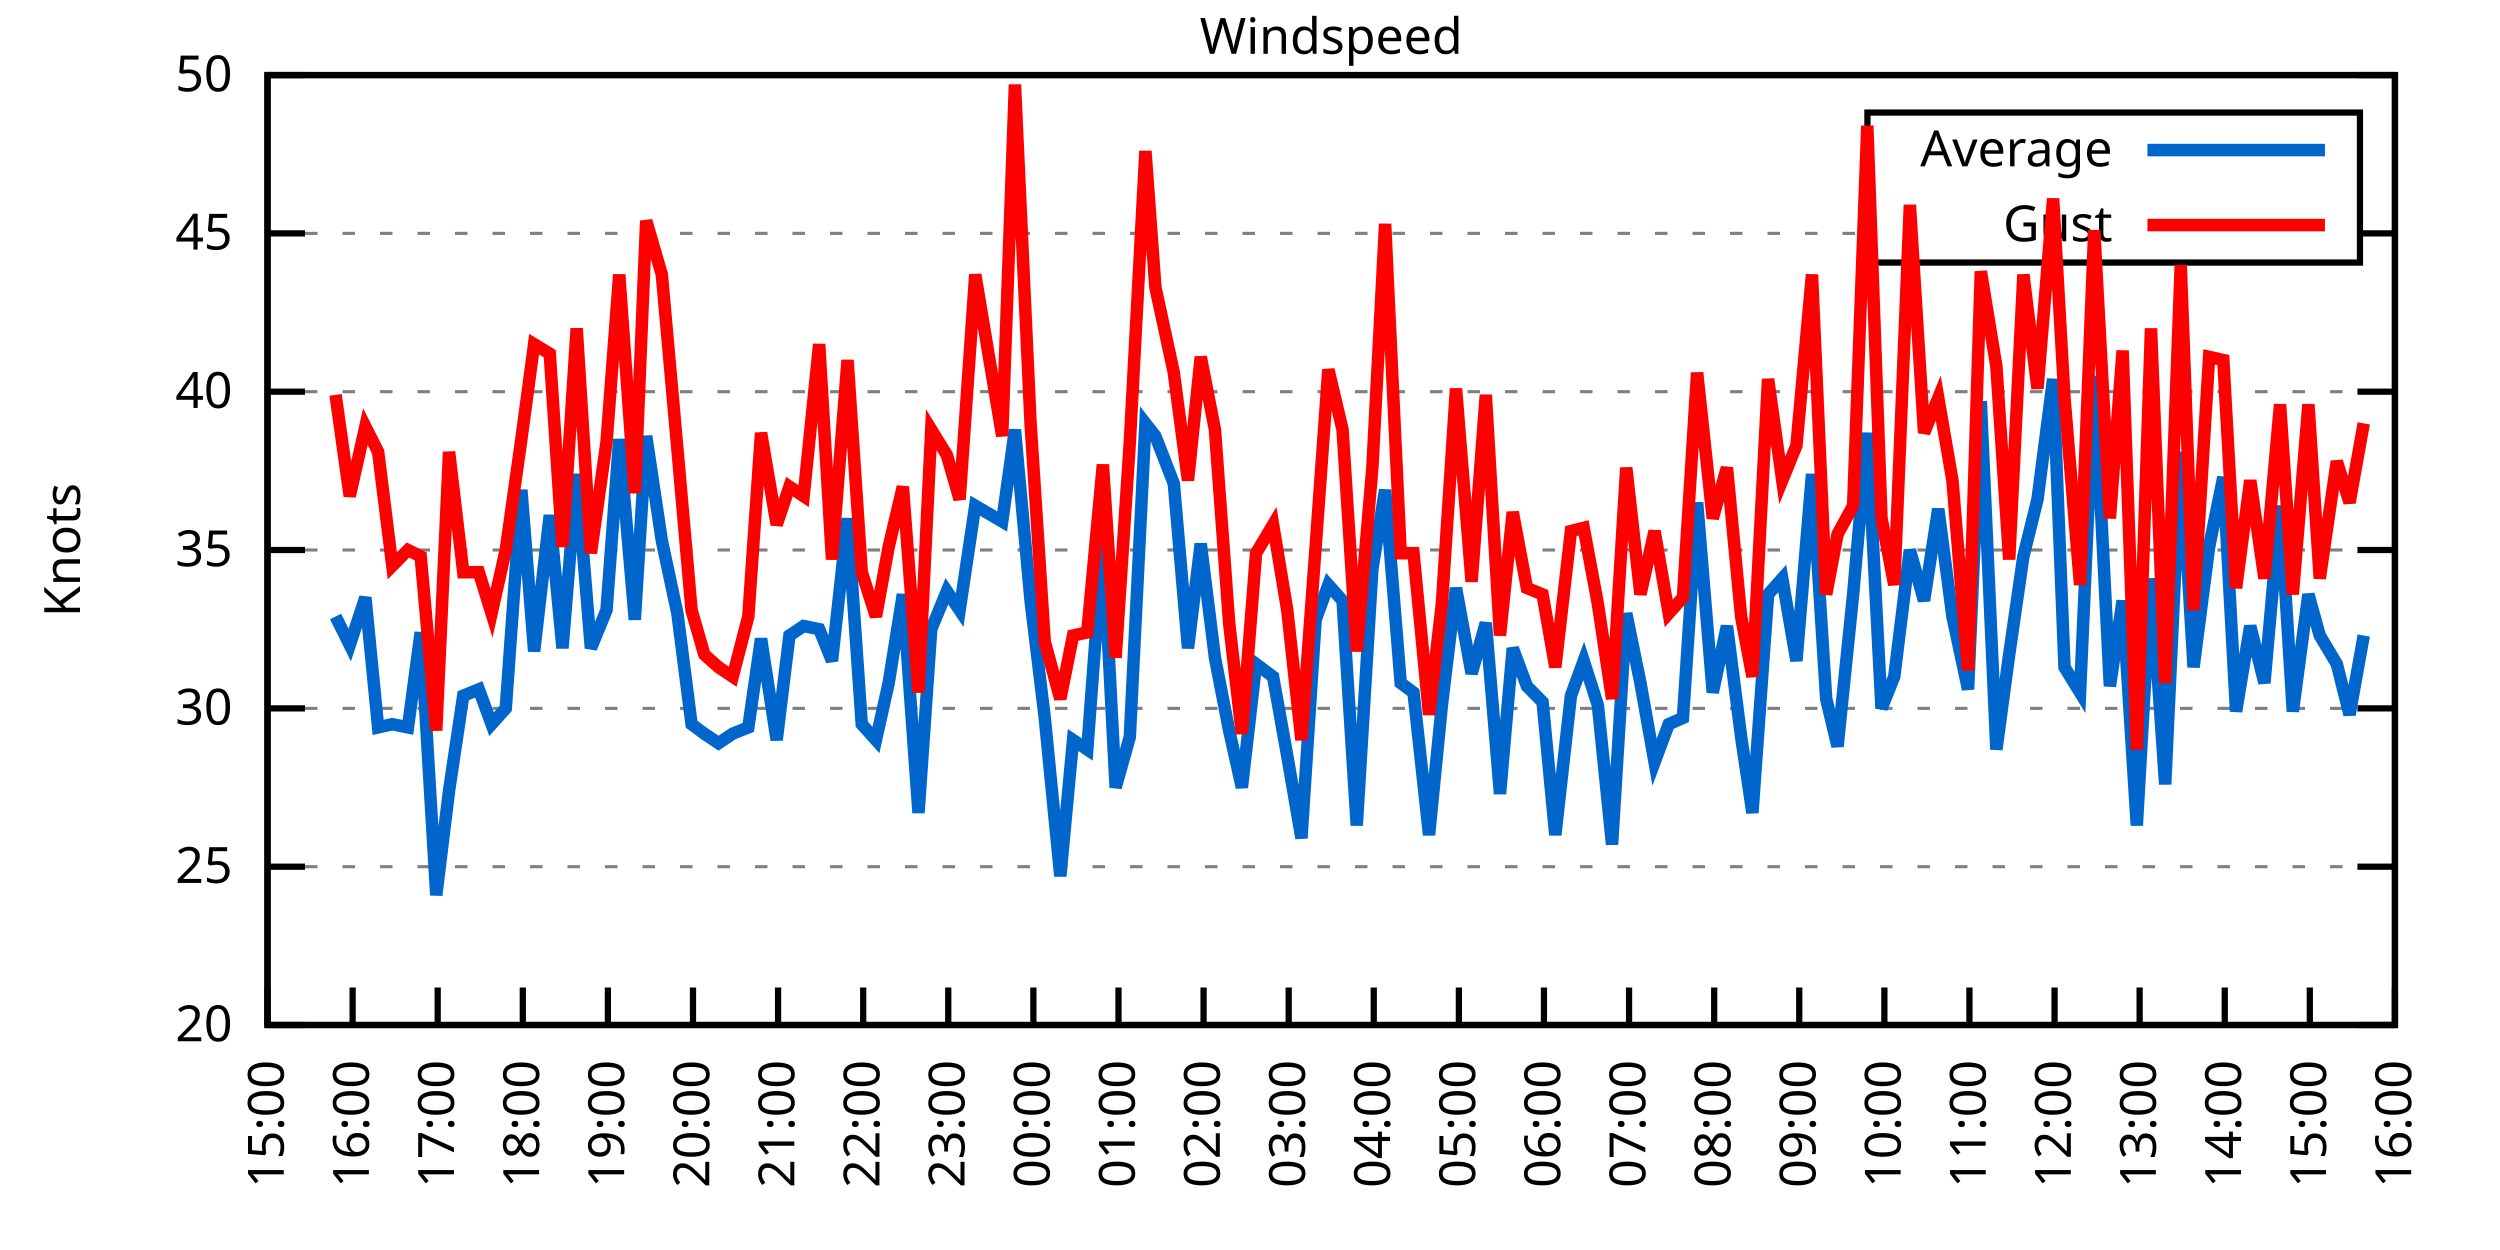
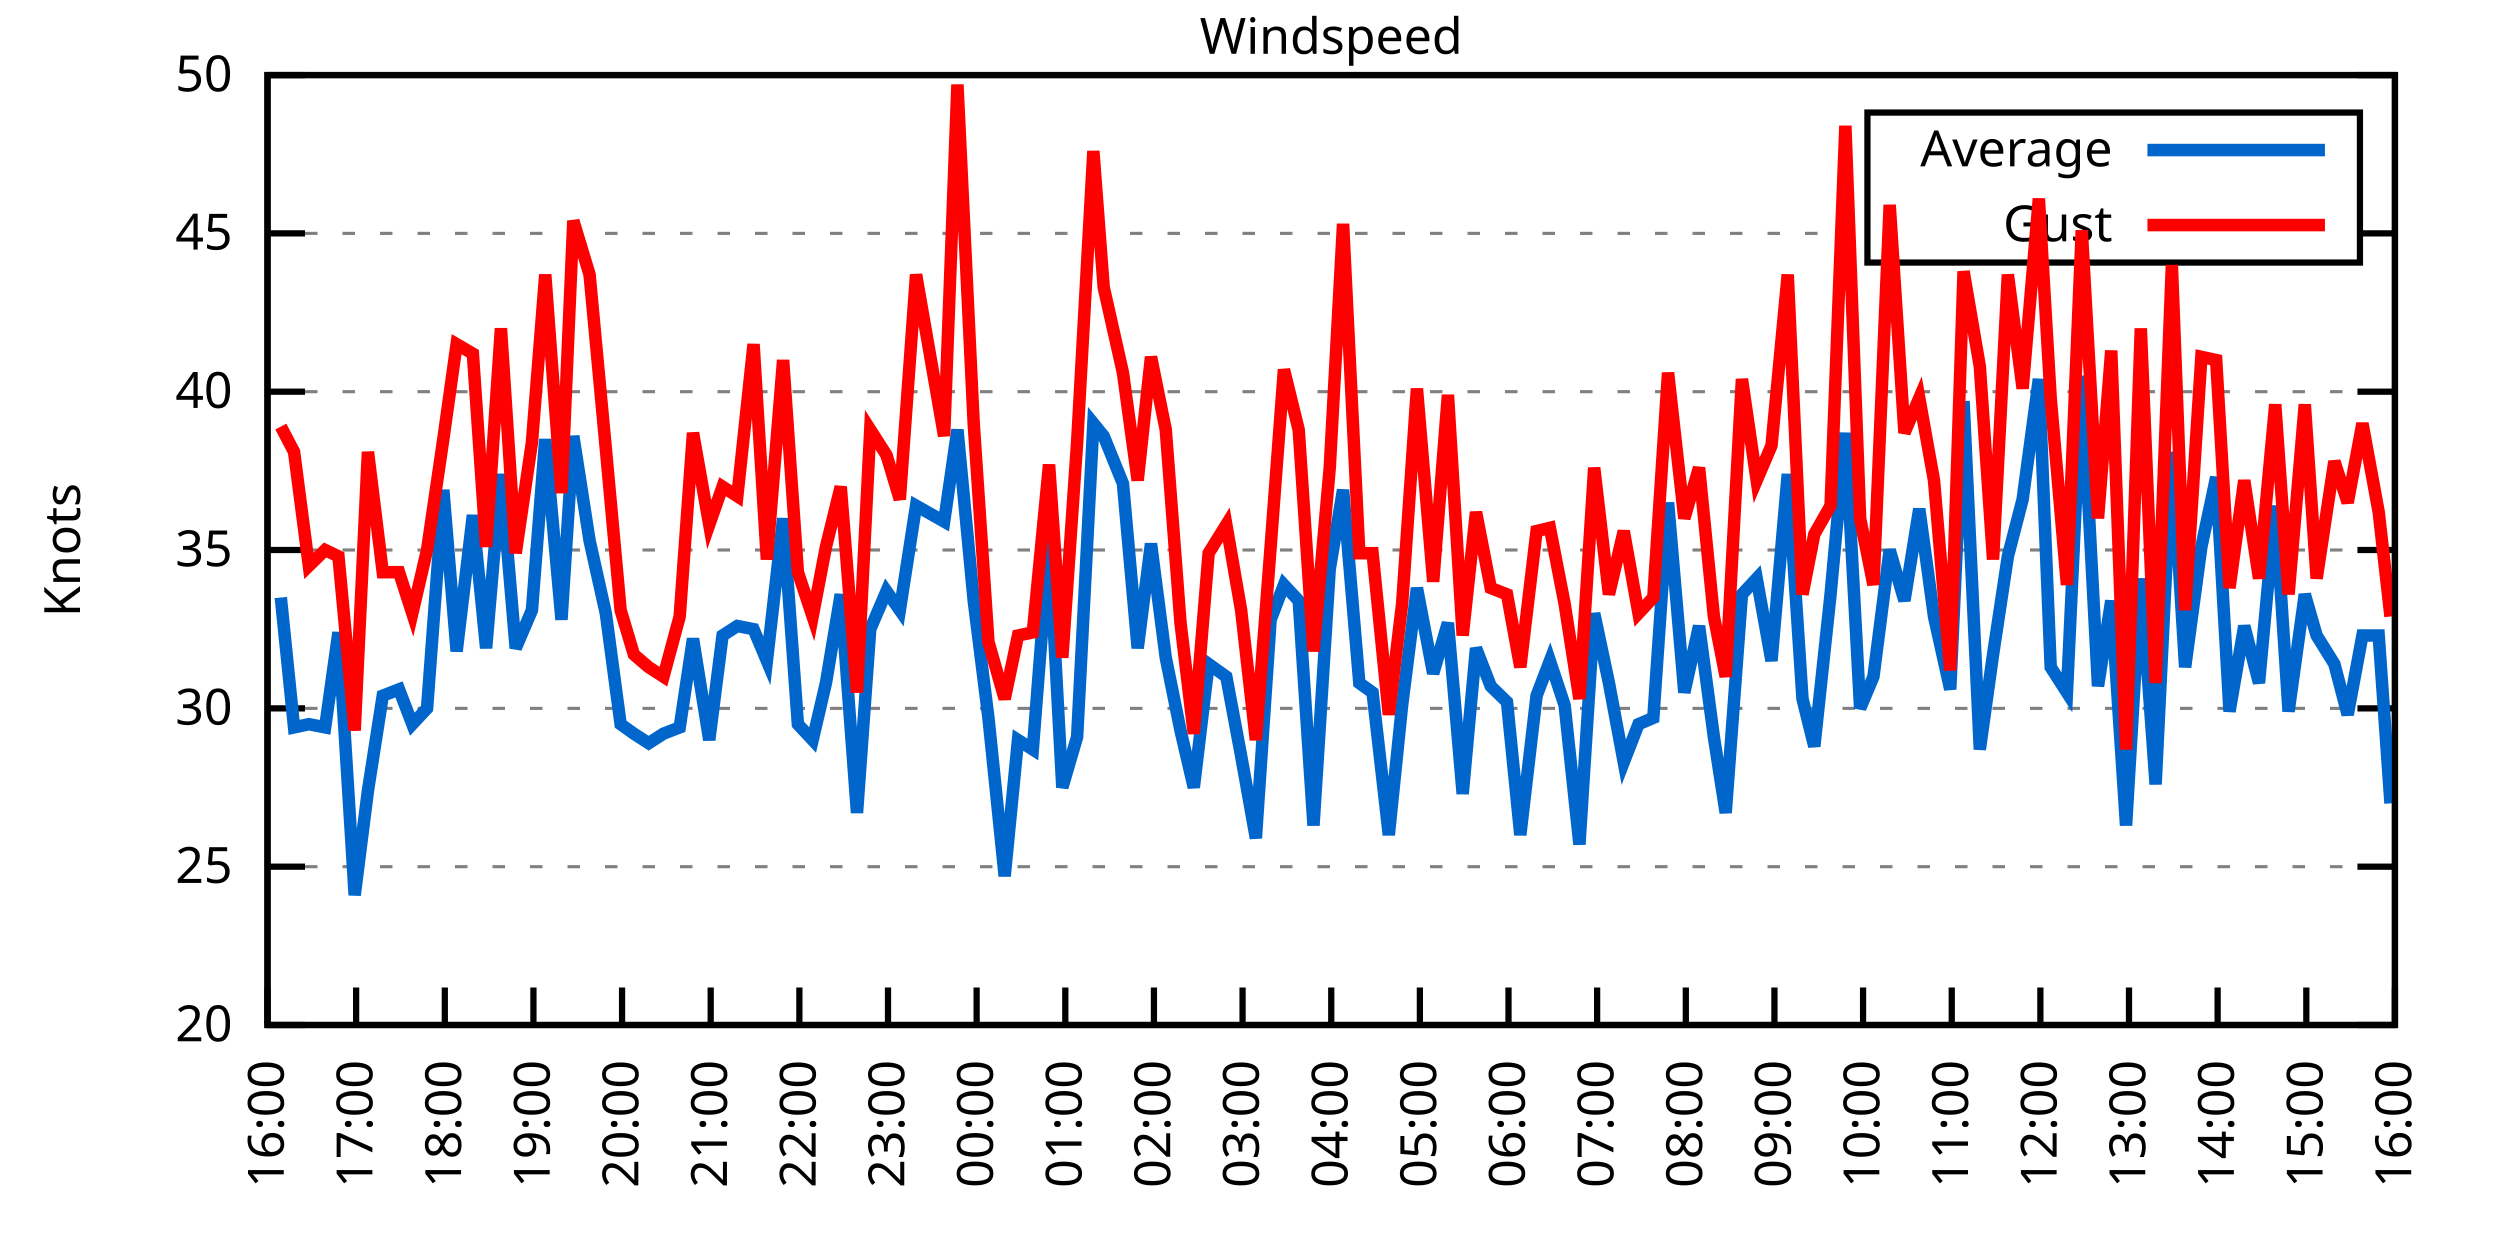
<svg xmlns="http://www.w3.org/2000/svg" xmlns:xlink="http://www.w3.org/1999/xlink" width="400" height="200" viewBox="0 0 400 200">
  <g id="gnuplot_canvas">
    <rect x="0" y="0" width="400" height="200" fill="none" />
    <defs>
      <circle id="gpDot" r="0.5" stroke-width="0.5" stroke="currentColor" />
      <path id="gpPt0" stroke-width="0.333" stroke="currentColor" d="M-1,0 h2 M0,-1 v2" />
      <path id="gpPt1" stroke-width="0.333" stroke="currentColor" d="M-1,-1 L1,1 M1,-1 L-1,1" />
      <path id="gpPt2" stroke-width="0.333" stroke="currentColor" d="M-1,0 L1,0 M0,-1 L0,1 M-1,-1 L1,1 M-1,1 L1,-1" />
      <rect id="gpPt3" stroke-width="0.333" stroke="currentColor" x="-1" y="-1" width="2" height="2" />
      <rect id="gpPt4" stroke-width="0.333" stroke="currentColor" fill="currentColor" x="-1" y="-1" width="2" height="2" />
      <circle id="gpPt5" stroke-width="0.333" stroke="currentColor" cx="0" cy="0" r="1" />
      <use xlink:href="#gpPt5" id="gpPt6" fill="currentColor" stroke="none" />
      <path id="gpPt7" stroke-width="0.333" stroke="currentColor" d="M0,-1.33 L-1.33,0.67 L1.33,0.67 z" />
      <use xlink:href="#gpPt7" id="gpPt8" fill="currentColor" stroke="none" />
      <use xlink:href="#gpPt7" id="gpPt9" stroke="currentColor" transform="rotate(180)" />
      <use xlink:href="#gpPt9" id="gpPt10" fill="currentColor" stroke="none" />
      <use xlink:href="#gpPt3" id="gpPt11" stroke="currentColor" transform="rotate(45)" />
      <use xlink:href="#gpPt11" id="gpPt12" fill="currentColor" stroke="none" />
      <path id="gpPt13" stroke-width="0.333" stroke="currentColor" d="M0,1.330 L1.265,0.411 L0.782,-1.067 L-0.782,-1.076 L-1.265,0.411 z" />
      <use xlink:href="#gpPt13" id="gpPt14" fill="currentColor" stroke="none" />
      <filter id="textbox" filterUnits="objectBoundingBox" x="0" y="0" height="1" width="1">
        <feFlood flood-color="white" flood-opacity="1" result="bgnd" />
        <feComposite in="SourceGraphic" in2="bgnd" operator="atop" />
      </filter>
      <filter id="greybox" filterUnits="objectBoundingBox" x="0" y="0" height="1" width="1">
        <feFlood flood-color="lightgrey" flood-opacity="1" result="grey" />
        <feComposite in="SourceGraphic" in2="grey" operator="atop" />
      </filter>
    </defs>
    <g fill="none" color="white" stroke="currentColor" stroke-width="1.00" stroke-linecap="butt" stroke-linejoin="miter">
</g>
    <g fill="none" color="black" stroke="currentColor" stroke-width="1.00" stroke-linecap="butt" stroke-linejoin="miter">
      <g stroke="none" shape-rendering="crispEdges">
        <polygon fill="rgb(255, 255, 255)" points="42.80,164.00 383.18,164.00 383.18,12.02 42.80,12.02 " />
      </g>
    </g>
    <g fill="none" color="black" stroke="currentColor" stroke-width="1.00" stroke-linecap="butt" stroke-linejoin="miter">
</g>
    <g fill="none" color="black" stroke="black" stroke-width="0.50" stroke-linecap="butt" stroke-linejoin="miter">
</g>
    <g fill="none" color="gray" stroke="currentColor" stroke-width="0.50" stroke-linecap="butt" stroke-linejoin="miter">
      <path stroke="gray" stroke-dasharray="2,4" class="gridline" d="M42.80,164.00 L383.19,164.00  " />
    </g>
    <g fill="none" color="gray" stroke="gray" stroke-width="1.00" stroke-linecap="butt" stroke-linejoin="miter">
</g>
    <g fill="none" color="black" stroke="currentColor" stroke-width="1.00" stroke-linecap="butt" stroke-linejoin="miter">
      <path stroke="black" d="M42.80,164.00 L48.80,164.00 M383.19,164.00 L377.19,164.00  " />
      <g transform="translate(37.20,166.60)" stroke="none" fill="black" font-family="Sans" font-size="8.00" text-anchor="end">
        <text>
          <tspan font-family="Sans"> 20</tspan>
        </text>
      </g>
    </g>
    <g fill="none" color="black" stroke="currentColor" stroke-width="1.00" stroke-linecap="butt" stroke-linejoin="miter">
</g>
    <g fill="none" color="black" stroke="black" stroke-width="0.50" stroke-linecap="butt" stroke-linejoin="miter">
</g>
    <g fill="none" color="gray" stroke="currentColor" stroke-width="0.50" stroke-linecap="butt" stroke-linejoin="miter">
      <path stroke="gray" stroke-dasharray="2,4" class="gridline" d="M42.80,138.67 L383.19,138.67  " />
    </g>
    <g fill="none" color="gray" stroke="gray" stroke-width="1.00" stroke-linecap="butt" stroke-linejoin="miter">
</g>
    <g fill="none" color="black" stroke="currentColor" stroke-width="1.00" stroke-linecap="butt" stroke-linejoin="miter">
      <path stroke="black" d="M42.80,138.67 L48.80,138.67 M383.19,138.67 L377.19,138.67  " />
      <g transform="translate(37.20,141.27)" stroke="none" fill="black" font-family="Sans" font-size="8.00" text-anchor="end">
        <text>
          <tspan font-family="Sans"> 25</tspan>
        </text>
      </g>
    </g>
    <g fill="none" color="black" stroke="currentColor" stroke-width="1.00" stroke-linecap="butt" stroke-linejoin="miter">
</g>
    <g fill="none" color="black" stroke="black" stroke-width="0.50" stroke-linecap="butt" stroke-linejoin="miter">
</g>
    <g fill="none" color="gray" stroke="currentColor" stroke-width="0.50" stroke-linecap="butt" stroke-linejoin="miter">
      <path stroke="gray" stroke-dasharray="2,4" class="gridline" d="M42.80,113.34 L383.19,113.34  " />
    </g>
    <g fill="none" color="gray" stroke="gray" stroke-width="1.00" stroke-linecap="butt" stroke-linejoin="miter">
</g>
    <g fill="none" color="black" stroke="currentColor" stroke-width="1.00" stroke-linecap="butt" stroke-linejoin="miter">
      <path stroke="black" d="M42.80,113.34 L48.80,113.34 M383.19,113.34 L377.19,113.34  " />
      <g transform="translate(37.20,115.94)" stroke="none" fill="black" font-family="Sans" font-size="8.00" text-anchor="end">
        <text>
          <tspan font-family="Sans"> 30</tspan>
        </text>
      </g>
    </g>
    <g fill="none" color="black" stroke="currentColor" stroke-width="1.00" stroke-linecap="butt" stroke-linejoin="miter">
</g>
    <g fill="none" color="black" stroke="black" stroke-width="0.50" stroke-linecap="butt" stroke-linejoin="miter">
</g>
    <g fill="none" color="gray" stroke="currentColor" stroke-width="0.50" stroke-linecap="butt" stroke-linejoin="miter">
      <path stroke="gray" stroke-dasharray="2,4" class="gridline" d="M42.80,88.00 L383.19,88.00  " />
    </g>
    <g fill="none" color="gray" stroke="gray" stroke-width="1.00" stroke-linecap="butt" stroke-linejoin="miter">
</g>
    <g fill="none" color="black" stroke="currentColor" stroke-width="1.00" stroke-linecap="butt" stroke-linejoin="miter">
      <path stroke="black" d="M42.80,88.00 L48.80,88.00 M383.19,88.00 L377.19,88.00  " />
      <g transform="translate(37.20,90.60)" stroke="none" fill="black" font-family="Sans" font-size="8.00" text-anchor="end">
        <text>
          <tspan font-family="Sans"> 35</tspan>
        </text>
      </g>
    </g>
    <g fill="none" color="black" stroke="currentColor" stroke-width="1.00" stroke-linecap="butt" stroke-linejoin="miter">
</g>
    <g fill="none" color="black" stroke="black" stroke-width="0.50" stroke-linecap="butt" stroke-linejoin="miter">
</g>
    <g fill="none" color="gray" stroke="currentColor" stroke-width="0.50" stroke-linecap="butt" stroke-linejoin="miter">
      <path stroke="gray" stroke-dasharray="2,4" class="gridline" d="M42.80,62.67 L383.19,62.67  " />
    </g>
    <g fill="none" color="gray" stroke="gray" stroke-width="1.00" stroke-linecap="butt" stroke-linejoin="miter">
</g>
    <g fill="none" color="black" stroke="currentColor" stroke-width="1.00" stroke-linecap="butt" stroke-linejoin="miter">
      <path stroke="black" d="M42.80,62.67 L48.80,62.67 M383.19,62.67 L377.19,62.67  " />
      <g transform="translate(37.20,65.27)" stroke="none" fill="black" font-family="Sans" font-size="8.00" text-anchor="end">
        <text>
          <tspan font-family="Sans"> 40</tspan>
        </text>
      </g>
    </g>
    <g fill="none" color="black" stroke="currentColor" stroke-width="1.00" stroke-linecap="butt" stroke-linejoin="miter">
</g>
    <g fill="none" color="black" stroke="black" stroke-width="0.50" stroke-linecap="butt" stroke-linejoin="miter">
</g>
    <g fill="none" color="gray" stroke="currentColor" stroke-width="0.50" stroke-linecap="butt" stroke-linejoin="miter">
      <path stroke="gray" stroke-dasharray="2,4" class="gridline" d="M42.80,37.34 L298.79,37.34 M377.59,37.34 L383.19,37.34  " />
    </g>
    <g fill="none" color="gray" stroke="gray" stroke-width="1.00" stroke-linecap="butt" stroke-linejoin="miter">
</g>
    <g fill="none" color="black" stroke="currentColor" stroke-width="1.00" stroke-linecap="butt" stroke-linejoin="miter">
      <path stroke="black" d="M42.80,37.34 L48.80,37.34 M383.19,37.34 L377.19,37.34  " />
      <g transform="translate(37.20,39.94)" stroke="none" fill="black" font-family="Sans" font-size="8.00" text-anchor="end">
        <text>
          <tspan font-family="Sans"> 45</tspan>
        </text>
      </g>
    </g>
    <g fill="none" color="black" stroke="currentColor" stroke-width="1.00" stroke-linecap="butt" stroke-linejoin="miter">
</g>
    <g fill="none" color="black" stroke="black" stroke-width="0.50" stroke-linecap="butt" stroke-linejoin="miter">
</g>
    <g fill="none" color="gray" stroke="currentColor" stroke-width="0.50" stroke-linecap="butt" stroke-linejoin="miter">
      <path stroke="gray" stroke-dasharray="2,4" class="gridline" d="M42.80,12.01 L383.19,12.01  " />
    </g>
    <g fill="none" color="gray" stroke="gray" stroke-width="1.00" stroke-linecap="butt" stroke-linejoin="miter">
</g>
    <g fill="none" color="black" stroke="currentColor" stroke-width="1.00" stroke-linecap="butt" stroke-linejoin="miter">
      <path stroke="black" d="M42.80,12.01 L48.80,12.01 M383.19,12.01 L377.19,12.01  " />
      <g transform="translate(37.20,14.61)" stroke="none" fill="black" font-family="Sans" font-size="8.00" text-anchor="end">
        <text>
          <tspan font-family="Sans"> 50</tspan>
        </text>
      </g>
    </g>
    <g fill="none" color="black" stroke="currentColor" stroke-width="1.00" stroke-linecap="butt" stroke-linejoin="miter">
      <path stroke="black" d="M42.80,164.00 L42.80,158.00  " />
      <g transform="translate(45.40,169.60) rotate(270.00)" stroke="none" fill="black" font-family="Sans" font-size="8.00" text-anchor="end">
        <text>
-           <tspan font-family="Sans">15:00</tspan>
-         </text>
-       </g>
-     </g>
-     <g fill="none" color="black" stroke="currentColor" stroke-width="1.00" stroke-linecap="butt" stroke-linejoin="miter">
-       <path stroke="black" d="M56.42,164.00 L56.42,158.00  " />
-       <g transform="translate(59.02,169.60) rotate(270.00)" stroke="none" fill="black" font-family="Sans" font-size="8.00" text-anchor="end">
-         <text>
          <tspan font-family="Sans">16:00</tspan>
        </text>
      </g>
    </g>
    <g fill="none" color="black" stroke="currentColor" stroke-width="1.00" stroke-linecap="butt" stroke-linejoin="miter">
-       <path stroke="black" d="M70.03,164.00 L70.03,158.00  " />
-       <g transform="translate(72.63,169.60) rotate(270.00)" stroke="none" fill="black" font-family="Sans" font-size="8.00" text-anchor="end">
+       <path stroke="black" d="M56.98,164.00 L56.98,158.00  " />
+       <g transform="translate(59.58,169.60) rotate(270.00)" stroke="none" fill="black" font-family="Sans" font-size="8.00" text-anchor="end">
        <text>
          <tspan font-family="Sans">17:00</tspan>
        </text>
      </g>
    </g>
    <g fill="none" color="black" stroke="currentColor" stroke-width="1.00" stroke-linecap="butt" stroke-linejoin="miter">
-       <path stroke="black" d="M83.65,164.00 L83.65,158.00  " />
-       <g transform="translate(86.25,169.60) rotate(270.00)" stroke="none" fill="black" font-family="Sans" font-size="8.00" text-anchor="end">
+       <path stroke="black" d="M71.17,164.00 L71.17,158.00  " />
+       <g transform="translate(73.77,169.60) rotate(270.00)" stroke="none" fill="black" font-family="Sans" font-size="8.00" text-anchor="end">
        <text>
          <tspan font-family="Sans">18:00</tspan>
        </text>
      </g>
    </g>
    <g fill="none" color="black" stroke="currentColor" stroke-width="1.00" stroke-linecap="butt" stroke-linejoin="miter">
-       <path stroke="black" d="M97.26,164.00 L97.26,158.00  " />
-       <g transform="translate(99.86,169.60) rotate(270.00)" stroke="none" fill="black" font-family="Sans" font-size="8.00" text-anchor="end">
+       <path stroke="black" d="M85.35,164.00 L85.35,158.00  " />
+       <g transform="translate(87.95,169.60) rotate(270.00)" stroke="none" fill="black" font-family="Sans" font-size="8.00" text-anchor="end">
        <text>
          <tspan font-family="Sans">19:00</tspan>
        </text>
      </g>
    </g>
    <g fill="none" color="black" stroke="currentColor" stroke-width="1.00" stroke-linecap="butt" stroke-linejoin="miter">
-       <path stroke="black" d="M110.88,164.00 L110.88,158.00  " />
-       <g transform="translate(113.48,169.60) rotate(270.00)" stroke="none" fill="black" font-family="Sans" font-size="8.00" text-anchor="end">
+       <path stroke="black" d="M99.53,164.00 L99.53,158.00  " />
+       <g transform="translate(102.13,169.60) rotate(270.00)" stroke="none" fill="black" font-family="Sans" font-size="8.00" text-anchor="end">
        <text>
          <tspan font-family="Sans">20:00</tspan>
        </text>
      </g>
    </g>
    <g fill="none" color="black" stroke="currentColor" stroke-width="1.00" stroke-linecap="butt" stroke-linejoin="miter">
-       <path stroke="black" d="M124.49,164.00 L124.49,158.00  " />
-       <g transform="translate(127.09,169.60) rotate(270.00)" stroke="none" fill="black" font-family="Sans" font-size="8.00" text-anchor="end">
+       <path stroke="black" d="M113.71,164.00 L113.71,158.00  " />
+       <g transform="translate(116.31,169.60) rotate(270.00)" stroke="none" fill="black" font-family="Sans" font-size="8.00" text-anchor="end">
        <text>
          <tspan font-family="Sans">21:00</tspan>
        </text>
      </g>
    </g>
    <g fill="none" color="black" stroke="currentColor" stroke-width="1.00" stroke-linecap="butt" stroke-linejoin="miter">
-       <path stroke="black" d="M138.11,164.00 L138.11,158.00  " />
-       <g transform="translate(140.71,169.60) rotate(270.00)" stroke="none" fill="black" font-family="Sans" font-size="8.00" text-anchor="end">
+       <path stroke="black" d="M127.90,164.00 L127.90,158.00  " />
+       <g transform="translate(130.50,169.60) rotate(270.00)" stroke="none" fill="black" font-family="Sans" font-size="8.00" text-anchor="end">
        <text>
          <tspan font-family="Sans">22:00</tspan>
        </text>
      </g>
    </g>
    <g fill="none" color="black" stroke="currentColor" stroke-width="1.00" stroke-linecap="butt" stroke-linejoin="miter">
-       <path stroke="black" d="M151.72,164.00 L151.72,158.00  " />
-       <g transform="translate(154.32,169.60) rotate(270.00)" stroke="none" fill="black" font-family="Sans" font-size="8.00" text-anchor="end">
+       <path stroke="black" d="M142.08,164.00 L142.08,158.00  " />
+       <g transform="translate(144.68,169.60) rotate(270.00)" stroke="none" fill="black" font-family="Sans" font-size="8.00" text-anchor="end">
        <text>
          <tspan font-family="Sans">23:00</tspan>
        </text>
      </g>
    </g>
    <g fill="none" color="black" stroke="currentColor" stroke-width="1.00" stroke-linecap="butt" stroke-linejoin="miter">
-       <path stroke="black" d="M165.34,164.00 L165.34,158.00  " />
-       <g transform="translate(167.94,169.60) rotate(270.00)" stroke="none" fill="black" font-family="Sans" font-size="8.00" text-anchor="end">
+       <path stroke="black" d="M156.26,164.00 L156.26,158.00  " />
+       <g transform="translate(158.86,169.60) rotate(270.00)" stroke="none" fill="black" font-family="Sans" font-size="8.00" text-anchor="end">
        <text>
          <tspan font-family="Sans">00:00</tspan>
        </text>
      </g>
    </g>
    <g fill="none" color="black" stroke="currentColor" stroke-width="1.00" stroke-linecap="butt" stroke-linejoin="miter">
-       <path stroke="black" d="M178.96,164.00 L178.96,158.00  " />
-       <g transform="translate(181.56,169.60) rotate(270.00)" stroke="none" fill="black" font-family="Sans" font-size="8.00" text-anchor="end">
+       <path stroke="black" d="M170.45,164.00 L170.45,158.00  " />
+       <g transform="translate(173.05,169.60) rotate(270.00)" stroke="none" fill="black" font-family="Sans" font-size="8.00" text-anchor="end">
        <text>
          <tspan font-family="Sans">01:00</tspan>
        </text>
      </g>
    </g>
    <g fill="none" color="black" stroke="currentColor" stroke-width="1.00" stroke-linecap="butt" stroke-linejoin="miter">
-       <path stroke="black" d="M192.57,164.00 L192.57,158.00  " />
-       <g transform="translate(195.17,169.60) rotate(270.00)" stroke="none" fill="black" font-family="Sans" font-size="8.00" text-anchor="end">
+       <path stroke="black" d="M184.63,164.00 L184.63,158.00  " />
+       <g transform="translate(187.23,169.60) rotate(270.00)" stroke="none" fill="black" font-family="Sans" font-size="8.00" text-anchor="end">
        <text>
          <tspan font-family="Sans">02:00</tspan>
        </text>
      </g>
    </g>
    <g fill="none" color="black" stroke="currentColor" stroke-width="1.00" stroke-linecap="butt" stroke-linejoin="miter">
-       <path stroke="black" d="M206.19,164.00 L206.19,158.00  " />
-       <g transform="translate(208.79,169.60) rotate(270.00)" stroke="none" fill="black" font-family="Sans" font-size="8.00" text-anchor="end">
+       <path stroke="black" d="M198.81,164.00 L198.81,158.00  " />
+       <g transform="translate(201.41,169.60) rotate(270.00)" stroke="none" fill="black" font-family="Sans" font-size="8.00" text-anchor="end">
        <text>
          <tspan font-family="Sans">03:00</tspan>
        </text>
      </g>
    </g>
    <g fill="none" color="black" stroke="currentColor" stroke-width="1.00" stroke-linecap="butt" stroke-linejoin="miter">
-       <path stroke="black" d="M219.80,164.00 L219.80,158.00  " />
-       <g transform="translate(222.40,169.60) rotate(270.00)" stroke="none" fill="black" font-family="Sans" font-size="8.00" text-anchor="end">
+       <path stroke="black" d="M213.00,164.00 L213.00,158.00  " />
+       <g transform="translate(215.60,169.60) rotate(270.00)" stroke="none" fill="black" font-family="Sans" font-size="8.00" text-anchor="end">
        <text>
          <tspan font-family="Sans">04:00</tspan>
        </text>
      </g>
    </g>
    <g fill="none" color="black" stroke="currentColor" stroke-width="1.00" stroke-linecap="butt" stroke-linejoin="miter">
-       <path stroke="black" d="M233.42,164.00 L233.42,158.00  " />
-       <g transform="translate(236.02,169.60) rotate(270.00)" stroke="none" fill="black" font-family="Sans" font-size="8.00" text-anchor="end">
+       <path stroke="black" d="M227.18,164.00 L227.18,158.00  " />
+       <g transform="translate(229.78,169.60) rotate(270.00)" stroke="none" fill="black" font-family="Sans" font-size="8.00" text-anchor="end">
        <text>
          <tspan font-family="Sans">05:00</tspan>
        </text>
      </g>
    </g>
    <g fill="none" color="black" stroke="currentColor" stroke-width="1.00" stroke-linecap="butt" stroke-linejoin="miter">
-       <path stroke="black" d="M247.03,164.00 L247.03,158.00  " />
-       <g transform="translate(249.63,169.60) rotate(270.00)" stroke="none" fill="black" font-family="Sans" font-size="8.00" text-anchor="end">
+       <path stroke="black" d="M241.36,164.00 L241.36,158.00  " />
+       <g transform="translate(243.96,169.60) rotate(270.00)" stroke="none" fill="black" font-family="Sans" font-size="8.00" text-anchor="end">
        <text>
          <tspan font-family="Sans">06:00</tspan>
        </text>
      </g>
    </g>
    <g fill="none" color="black" stroke="currentColor" stroke-width="1.00" stroke-linecap="butt" stroke-linejoin="miter">
-       <path stroke="black" d="M260.65,164.00 L260.65,158.00  " />
-       <g transform="translate(263.25,169.60) rotate(270.00)" stroke="none" fill="black" font-family="Sans" font-size="8.00" text-anchor="end">
+       <path stroke="black" d="M255.54,164.00 L255.54,158.00  " />
+       <g transform="translate(258.14,169.60) rotate(270.00)" stroke="none" fill="black" font-family="Sans" font-size="8.00" text-anchor="end">
        <text>
          <tspan font-family="Sans">07:00</tspan>
        </text>
      </g>
    </g>
    <g fill="none" color="black" stroke="currentColor" stroke-width="1.00" stroke-linecap="butt" stroke-linejoin="miter">
-       <path stroke="black" d="M274.27,164.00 L274.27,158.00  " />
-       <g transform="translate(276.87,169.60) rotate(270.00)" stroke="none" fill="black" font-family="Sans" font-size="8.00" text-anchor="end">
+       <path stroke="black" d="M269.73,164.00 L269.73,158.00  " />
+       <g transform="translate(272.33,169.60) rotate(270.00)" stroke="none" fill="black" font-family="Sans" font-size="8.00" text-anchor="end">
        <text>
          <tspan font-family="Sans">08:00</tspan>
        </text>
      </g>
    </g>
    <g fill="none" color="black" stroke="currentColor" stroke-width="1.00" stroke-linecap="butt" stroke-linejoin="miter">
-       <path stroke="black" d="M287.88,164.00 L287.88,158.00  " />
-       <g transform="translate(290.48,169.60) rotate(270.00)" stroke="none" fill="black" font-family="Sans" font-size="8.00" text-anchor="end">
+       <path stroke="black" d="M283.91,164.00 L283.91,158.00  " />
+       <g transform="translate(286.51,169.60) rotate(270.00)" stroke="none" fill="black" font-family="Sans" font-size="8.00" text-anchor="end">
        <text>
          <tspan font-family="Sans">09:00</tspan>
        </text>
      </g>
    </g>
    <g fill="none" color="black" stroke="currentColor" stroke-width="1.00" stroke-linecap="butt" stroke-linejoin="miter">
-       <path stroke="black" d="M301.50,164.00 L301.50,158.00  " />
-       <g transform="translate(304.10,169.60) rotate(270.00)" stroke="none" fill="black" font-family="Sans" font-size="8.00" text-anchor="end">
+       <path stroke="black" d="M298.09,164.00 L298.09,158.00  " />
+       <g transform="translate(300.69,169.60) rotate(270.00)" stroke="none" fill="black" font-family="Sans" font-size="8.00" text-anchor="end">
        <text>
          <tspan font-family="Sans">10:00</tspan>
        </text>
      </g>
    </g>
    <g fill="none" color="black" stroke="currentColor" stroke-width="1.00" stroke-linecap="butt" stroke-linejoin="miter">
-       <path stroke="black" d="M315.11,164.00 L315.11,158.00  " />
-       <g transform="translate(317.71,169.60) rotate(270.00)" stroke="none" fill="black" font-family="Sans" font-size="8.00" text-anchor="end">
+       <path stroke="black" d="M312.28,164.00 L312.28,158.00  " />
+       <g transform="translate(314.88,169.60) rotate(270.00)" stroke="none" fill="black" font-family="Sans" font-size="8.00" text-anchor="end">
        <text>
          <tspan font-family="Sans">11:00</tspan>
        </text>
      </g>
    </g>
    <g fill="none" color="black" stroke="currentColor" stroke-width="1.00" stroke-linecap="butt" stroke-linejoin="miter">
-       <path stroke="black" d="M328.73,164.00 L328.73,158.00  " />
-       <g transform="translate(331.33,169.60) rotate(270.00)" stroke="none" fill="black" font-family="Sans" font-size="8.00" text-anchor="end">
+       <path stroke="black" d="M326.46,164.00 L326.46,158.00  " />
+       <g transform="translate(329.06,169.60) rotate(270.00)" stroke="none" fill="black" font-family="Sans" font-size="8.00" text-anchor="end">
        <text>
          <tspan font-family="Sans">12:00</tspan>
        </text>
      </g>
    </g>
    <g fill="none" color="black" stroke="currentColor" stroke-width="1.00" stroke-linecap="butt" stroke-linejoin="miter">
-       <path stroke="black" d="M342.34,164.00 L342.34,158.00  " />
-       <g transform="translate(344.94,169.60) rotate(270.00)" stroke="none" fill="black" font-family="Sans" font-size="8.00" text-anchor="end">
+       <path stroke="black" d="M340.64,164.00 L340.64,158.00  " />
+       <g transform="translate(343.24,169.60) rotate(270.00)" stroke="none" fill="black" font-family="Sans" font-size="8.00" text-anchor="end">
        <text>
          <tspan font-family="Sans">13:00</tspan>
        </text>
      </g>
    </g>
    <g fill="none" color="black" stroke="currentColor" stroke-width="1.00" stroke-linecap="butt" stroke-linejoin="miter">
-       <path stroke="black" d="M355.96,164.00 L355.96,158.00  " />
-       <g transform="translate(358.56,169.60) rotate(270.00)" stroke="none" fill="black" font-family="Sans" font-size="8.00" text-anchor="end">
+       <path stroke="black" d="M354.82,164.00 L354.82,158.00  " />
+       <g transform="translate(357.42,169.60) rotate(270.00)" stroke="none" fill="black" font-family="Sans" font-size="8.00" text-anchor="end">
        <text>
          <tspan font-family="Sans">14:00</tspan>
        </text>
      </g>
    </g>
    <g fill="none" color="black" stroke="currentColor" stroke-width="1.00" stroke-linecap="butt" stroke-linejoin="miter">
-       <path stroke="black" d="M369.57,164.00 L369.57,158.00  " />
-       <g transform="translate(372.17,169.60) rotate(270.00)" stroke="none" fill="black" font-family="Sans" font-size="8.00" text-anchor="end">
+       <path stroke="black" d="M369.01,164.00 L369.01,158.00  " />
+       <g transform="translate(371.61,169.60) rotate(270.00)" stroke="none" fill="black" font-family="Sans" font-size="8.00" text-anchor="end">
        <text>
          <tspan font-family="Sans">15:00</tspan>
        </text>
      </g>
    </g>
    <g fill="none" color="black" stroke="currentColor" stroke-width="1.00" stroke-linecap="butt" stroke-linejoin="miter">
      <path stroke="black" d="M383.19,164.00 L383.19,158.00  " />
      <g transform="translate(385.79,169.60) rotate(270.00)" stroke="none" fill="black" font-family="Sans" font-size="8.00" text-anchor="end">
        <text>
          <tspan font-family="Sans">16:00</tspan>
        </text>
      </g>
    </g>
    <g fill="none" color="black" stroke="currentColor" stroke-width="1.00" stroke-linecap="butt" stroke-linejoin="miter">
</g>
    <g fill="none" color="black" stroke="currentColor" stroke-width="1.00" stroke-linecap="butt" stroke-linejoin="miter">
      <path stroke="black" d="M42.80,12.01 L42.80,164.00 L383.19,164.00 L383.19,12.01 L42.80,12.01 Z  " />
    </g>
    <g fill="none" color="black" stroke="currentColor" stroke-width="1.00" stroke-linecap="butt" stroke-linejoin="miter">
</g>
    <g fill="none" color="black" stroke="currentColor" stroke-width="1.00" stroke-linecap="butt" stroke-linejoin="miter">
      <path stroke="black" d="M298.79,42.01 L298.79,18.01 L377.59,18.01 L377.59,42.01 L298.79,42.01 Z  " />
    </g>
    <g id="Windspeed_plot_1">
      <g fill="none" color="white" stroke="black" stroke-width="2.00" stroke-linecap="butt" stroke-linejoin="miter">
</g>
      <g fill="none" color="black" stroke="currentColor" stroke-width="2.00" stroke-linecap="butt" stroke-linejoin="miter">
        <g transform="translate(337.99,26.61)" stroke="none" fill="black" font-family="Sans" font-size="8.00" text-anchor="end">
          <text>
            <tspan font-family="Sans">Average</tspan>
          </text>
        </g>
      </g>
      <g fill="none" color="black" stroke="currentColor" stroke-width="2.00" stroke-linecap="butt" stroke-linejoin="miter">
-         <path stroke="rgb(  0, 102, 204)" d="M343.59,24.01 L371.99,24.01 M53.69,98.64 L55.96,103.20 L58.46,95.60 L60.50,116.38 L62.77,115.87 L65.27,116.38   L67.31,101.18 L69.80,143.23 L71.85,126.51 L74.12,111.31 L76.61,110.30 L78.65,115.87 L80.92,113.34 L83.42,78.38   L85.46,104.22 L87.96,82.43 L90.00,103.71 L92.27,75.85 L94.54,103.71 L97.04,97.63 L99.08,70.27 L101.57,99.15   L103.39,69.77 L105.89,86.49 L108.38,98.14 L110.65,115.87 L112.69,117.39 L114.96,118.91 L117.23,117.39 L119.73,116.38   L121.77,102.19 L124.27,118.40 L126.31,101.68 L128.58,100.16 L131.07,100.67 L133.12,105.74 L135.61,82.94 L137.88,115.87   L140.15,118.40 L142.19,109.28 L144.46,95.10 L146.96,130.06 L149.00,100.67 L151.50,94.59 L153.54,97.63 L156.04,80.91   L160.35,83.45 L162.39,68.75 L164.89,96.11 L167.16,114.86 L169.65,140.19 L171.69,118.40 L173.96,119.92 L176.46,86.49   L178.50,126.00 L180.77,117.90 L183.27,67.74 L184.86,69.77 L187.81,77.37 L190.08,103.71 L192.12,86.99 L194.39,105.23   L196.66,116.88 L198.70,126.00 L200.97,106.24 L203.69,108.27 L205.96,120.94 L208.23,134.11 L210.50,99.15 L212.54,93.58   L214.81,96.11 L217.08,132.08 L219.58,91.04 L221.62,78.38 L224.11,109.28 L226.16,110.80 L228.65,133.60 L230.70,112.83   L232.96,94.08 L235.46,107.76 L237.73,99.66 L240.00,127.02 L242.04,103.71 L244.31,109.79 L246.81,112.32 L248.85,133.60   L251.35,111.31 L253.39,105.74 L255.66,112.83 L257.93,135.12 L260.20,98.14 L262.47,109.28 L264.73,121.95 L267.00,115.87   L269.27,114.86 L271.54,80.41 L274.04,110.80 L276.31,100.16 L278.58,117.90 L280.39,130.06 L282.89,95.10 L285.16,92.56   L287.43,105.74 L289.92,75.85 L292.19,111.82 L294.01,119.42 L296.50,95.10 L298.77,69.26 L301.04,113.34 L303.08,108.27   L305.58,88.00 L307.85,96.11 L310.12,81.42 L312.39,98.64 L314.89,110.30 L316.93,64.19 L319.42,119.92 L321.47,104.72   L323.74,89.02 L326.00,79.90 L328.50,60.65 L330.32,106.75 L332.81,110.80 L335.08,60.14 L337.58,109.79 L339.62,96.11   L341.89,132.08 L344.16,92.56 L346.43,125.50 L348.92,72.30 L350.97,106.75 L353.46,87.50 L355.73,76.35 L357.77,113.84   L360.04,100.16 L362.31,109.28 L364.81,80.91 L366.85,113.84 L369.35,95.10 L371.16,101.68 L373.89,106.24 L375.93,114.35   L378.20,101.68  " />
+         <path stroke="rgb(  0, 102, 204)" d="M343.59,24.01 L371.99,24.01 M44.93,95.60 L47.05,116.38 L49.42,115.87 L52.02,116.38 L54.15,101.18 L56.75,143.23   L58.87,126.51 L61.24,111.31 L63.84,110.30 L65.97,115.87 L68.33,113.34 L70.93,78.38 L73.06,104.22 L75.66,82.43   L77.78,103.71 L80.15,75.85 L82.51,103.71 L85.11,97.63 L87.24,70.27 L89.84,99.15 L91.73,69.77 L94.33,86.49   L96.93,98.14 L99.30,115.87 L101.42,117.39 L103.79,118.91 L106.15,117.39 L108.75,116.38 L110.88,102.19 L113.48,118.40   L115.61,101.68 L117.97,100.16 L120.57,100.67 L122.70,105.74 L125.30,82.94 L127.66,115.87 L130.02,118.40 L132.15,109.28   L134.52,95.10 L137.12,130.06 L139.24,100.67 L141.84,94.59 L143.97,97.63 L146.57,80.91 L151.06,83.45 L153.19,68.75   L155.79,96.11 L158.15,114.86 L160.75,140.19 L162.88,118.40 L165.25,119.92 L167.85,86.49 L169.97,126.00 L172.34,117.90   L174.94,67.74 L176.59,69.77 L179.67,77.37 L182.03,103.71 L184.16,86.99 L186.52,105.23 L188.88,116.88 L191.01,126.00   L193.38,106.24 L196.21,108.27 L198.58,120.94 L200.94,134.11 L203.30,99.15 L205.43,93.58 L207.79,96.11 L210.16,132.08   L212.76,91.04 L214.89,78.38 L217.49,109.28 L219.61,110.80 L222.21,133.60 L224.34,112.83 L226.71,94.08 L229.31,107.76   L231.67,99.66 L234.03,127.02 L236.16,103.71 L238.52,109.79 L241.12,112.32 L243.25,133.60 L245.85,111.31 L247.98,105.74   L250.34,112.83 L252.71,135.12 L255.07,98.14 L257.43,109.28 L259.80,121.95 L262.16,115.87 L264.53,114.86 L266.89,80.41   L269.49,110.80 L271.85,100.16 L274.22,117.90 L276.11,130.06 L278.71,95.10 L281.07,92.56 L283.44,105.74 L286.04,75.85   L288.40,111.82 L290.29,119.42 L292.89,95.10 L295.26,69.26 L297.62,113.34 L299.75,108.27 L302.35,88.00 L304.71,96.11   L307.08,81.42 L309.44,98.64 L312.04,110.30 L314.17,64.19 L316.77,119.92 L318.89,104.72 L321.26,89.02 L323.62,79.90   L326.22,60.65 L328.11,106.75 L330.71,110.80 L333.08,60.14 L335.68,109.79 L337.80,96.11 L340.17,132.08 L342.53,92.56   L344.90,125.50 L347.50,72.30 L349.62,106.75 L352.22,87.50 L354.59,76.35 L356.72,113.84 L359.08,100.16 L361.44,109.28   L364.04,80.91 L366.17,113.84 L368.77,95.10 L370.66,101.68 L373.50,106.24 L375.63,114.35 L377.99,101.68 L380.59,101.68   L382.48,128.54  " />
      </g>
    </g>
    <g id="Windspeed_plot_2">
      <g fill="none" color="black" stroke="currentColor" stroke-width="2.00" stroke-linecap="butt" stroke-linejoin="miter">
        <g transform="translate(337.99,38.61)" stroke="none" fill="black" font-family="Sans" font-size="8.00" text-anchor="end">
          <text>
            <tspan font-family="Sans">Gust</tspan>
          </text>
        </g>
      </g>
      <g fill="none" color="black" stroke="currentColor" stroke-width="2.00" stroke-linecap="butt" stroke-linejoin="miter">
-         <path stroke="rgb(255,   0,   0)" d="M343.59,36.01 L371.99,36.01 M53.69,63.18 L55.96,79.39 L58.46,68.25 L60.50,72.30 L62.77,90.54 L65.27,88.00   L67.31,89.02 L69.80,116.88 L71.85,72.30 L74.12,91.55 L76.61,91.55 L78.65,98.14 L80.92,88.00 L83.42,70.27   L85.46,55.07 L87.96,56.59 L90.00,87.50 L92.27,52.54 L94.54,88.51 L97.04,70.78 L99.08,43.93 L101.57,78.89   L103.39,35.32 L105.89,43.93 L108.38,71.79 L110.65,97.63 L112.69,104.72 L114.96,106.75 L117.23,108.27 L119.73,98.64   L121.77,69.26 L124.27,83.95 L126.31,77.87 L128.58,79.39 L131.07,55.07 L133.12,89.52 L135.61,57.61 L137.88,91.55   L140.15,98.64 L142.19,87.50 L144.46,77.87 L146.96,110.80 L149.00,68.75 L151.50,72.81 L153.54,79.90 L156.04,43.93   L160.35,69.77 L162.39,13.53 L164.89,67.74 L167.16,102.70 L169.65,111.82 L171.69,101.68 L173.96,101.18 L176.46,74.33   L178.50,105.23 L180.77,70.78 L183.27,24.17 L184.86,45.95 L187.81,59.63 L190.08,76.86 L192.12,57.10 L194.39,68.75   L196.66,99.66 L198.70,117.39 L200.97,88.51 L203.69,83.95 L205.96,97.63 L208.23,118.40 L210.50,87.50 L212.54,59.13   L214.81,68.75 L217.08,104.22 L219.58,74.83 L221.62,35.82 L224.11,88.51 L226.16,88.51 L228.65,114.35 L230.70,96.62   L232.96,62.17 L235.46,93.07 L237.73,63.18 L240.00,101.68 L242.04,81.93 L244.31,94.08 L246.81,95.10 L248.85,106.75   L251.35,84.97 L253.39,84.46 L255.66,96.62 L257.93,111.82 L260.20,74.83 L262.47,95.10 L264.73,84.97 L267.00,98.14   L269.27,95.60 L271.54,59.63 L274.04,82.94 L276.31,74.83 L278.58,98.64 L280.39,108.27 L282.89,60.65 L285.16,76.86   L287.43,71.29 L289.92,43.93 L292.19,95.10 L294.01,85.47 L296.50,80.91 L298.77,20.12 L301.04,82.94 L303.08,93.58   L305.58,32.78 L307.85,69.26 L310.12,63.69 L312.39,76.86 L314.89,107.26 L316.93,43.42 L319.42,58.62 L321.47,89.52   L323.74,43.93 L326.00,62.17 L328.50,31.77 L330.32,63.69 L332.81,93.58 L335.08,36.84 L337.58,82.94 L339.62,56.09   L341.89,119.92 L344.16,52.54 L346.43,109.28 L348.92,42.41 L350.97,97.63 L353.46,57.10 L355.73,57.61 L357.77,94.08   L360.04,76.86 L362.31,92.56 L364.81,64.70 L366.85,95.10 L369.35,64.70 L371.16,92.56 L373.89,73.82 L375.93,80.41   L378.20,67.74  " />
+         <path stroke="rgb(255,   0,   0)" d="M343.59,36.01 L371.99,36.01 M44.93,68.25 L47.05,72.30 L49.42,90.54 L52.02,88.00 L54.15,89.02 L56.75,116.88   L58.87,72.30 L61.24,91.55 L63.84,91.55 L65.97,98.14 L68.33,88.00 L70.93,70.27 L73.06,55.07 L75.66,56.59   L77.78,87.50 L80.15,52.54 L82.51,88.51 L85.11,70.78 L87.24,43.93 L89.84,78.89 L91.73,35.32 L94.33,43.93   L96.93,71.79 L99.30,97.63 L101.42,104.72 L103.79,106.75 L106.15,108.27 L108.75,98.64 L110.88,69.26 L113.48,83.95   L115.61,77.87 L117.97,79.39 L120.57,55.07 L122.70,89.52 L125.30,57.61 L127.66,91.55 L130.02,98.64 L132.15,87.50   L134.52,77.87 L137.12,110.80 L139.24,68.75 L141.84,72.81 L143.97,79.90 L146.57,43.93 L151.06,69.77 L153.19,13.53   L155.79,67.74 L158.15,102.70 L160.75,111.82 L162.88,101.68 L165.25,101.18 L167.85,74.33 L169.97,105.23 L172.34,70.78   L174.94,24.17 L176.59,45.95 L179.67,59.63 L182.03,76.86 L184.16,57.10 L186.52,68.75 L188.88,99.66 L191.01,117.39   L193.38,88.51 L196.21,83.95 L198.58,97.63 L200.94,118.40 L203.30,87.50 L205.43,59.13 L207.79,68.75 L210.16,104.22   L212.76,74.83 L214.89,35.82 L217.49,88.51 L219.61,88.51 L222.21,114.35 L224.34,96.62 L226.71,62.17 L229.31,93.07   L231.67,63.18 L234.03,101.68 L236.16,81.93 L238.52,94.08 L241.12,95.10 L243.25,106.75 L245.85,84.97 L247.98,84.46   L250.34,96.62 L252.71,111.82 L255.07,74.83 L257.43,95.10 L259.80,84.97 L262.16,98.14 L264.53,95.60 L266.89,59.63   L269.49,82.94 L271.85,74.83 L274.22,98.64 L276.11,108.27 L278.71,60.65 L281.07,76.86 L283.44,71.29 L286.04,43.93   L288.40,95.10 L290.29,85.47 L292.89,80.91 L295.26,20.12 L297.62,82.94 L299.75,93.58 L302.35,32.78 L304.71,69.26   L307.08,63.69 L309.44,76.86 L312.04,107.26 L314.17,43.42 L316.77,58.62 L318.89,89.52 L321.26,43.93 L323.62,62.17   L326.22,31.77 L328.11,63.69 L330.71,93.58 L333.08,36.84 L335.68,82.94 L337.80,56.09 L340.17,119.92 L342.53,52.54   L344.90,109.28 L347.50,42.41 L349.62,97.63 L352.22,57.10 L354.59,57.61 L356.72,94.08 L359.08,76.86 L361.44,92.56   L364.04,64.70 L366.17,95.10 L368.77,64.70 L370.66,92.56 L373.50,73.82 L375.63,80.41 L377.99,67.74 L380.59,81.93   L382.48,98.64  " />
      </g>
    </g>
    <g fill="none" color="black" stroke="currentColor" stroke-width="2.00" stroke-linecap="butt" stroke-linejoin="miter">
</g>
    <g fill="none" color="black" stroke="black" stroke-width="1.00" stroke-linecap="butt" stroke-linejoin="miter">
</g>
    <g fill="none" color="black" stroke="currentColor" stroke-width="1.00" stroke-linecap="butt" stroke-linejoin="miter">
      <path stroke="black" d="M42.80,12.01 L42.80,164.00 L383.19,164.00 L383.19,12.01 L42.80,12.01 Z  " />
      <g transform="translate(12.80,88.01) rotate(270.00)" stroke="none" fill="black" font-family="Sans" font-size="8.00" text-anchor="middle">
        <text>
          <tspan font-family="Sans">Knots</tspan>
        </text>
      </g>
    </g>
    <g fill="none" color="black" stroke="currentColor" stroke-width="1.00" stroke-linecap="butt" stroke-linejoin="miter">
</g>
    <g fill="none" color="black" stroke="currentColor" stroke-width="1.00" stroke-linecap="butt" stroke-linejoin="miter">
      <g transform="translate(212.99,8.61)" stroke="none" fill="black" font-family="Sans" font-size="8.00" text-anchor="middle">
        <text>
          <tspan font-family="Sans">Windspeed</tspan>
        </text>
      </g>
    </g>
    <g fill="none" color="black" stroke="currentColor" stroke-width="1.00" stroke-linecap="butt" stroke-linejoin="miter">
</g>
  </g>
</svg>
